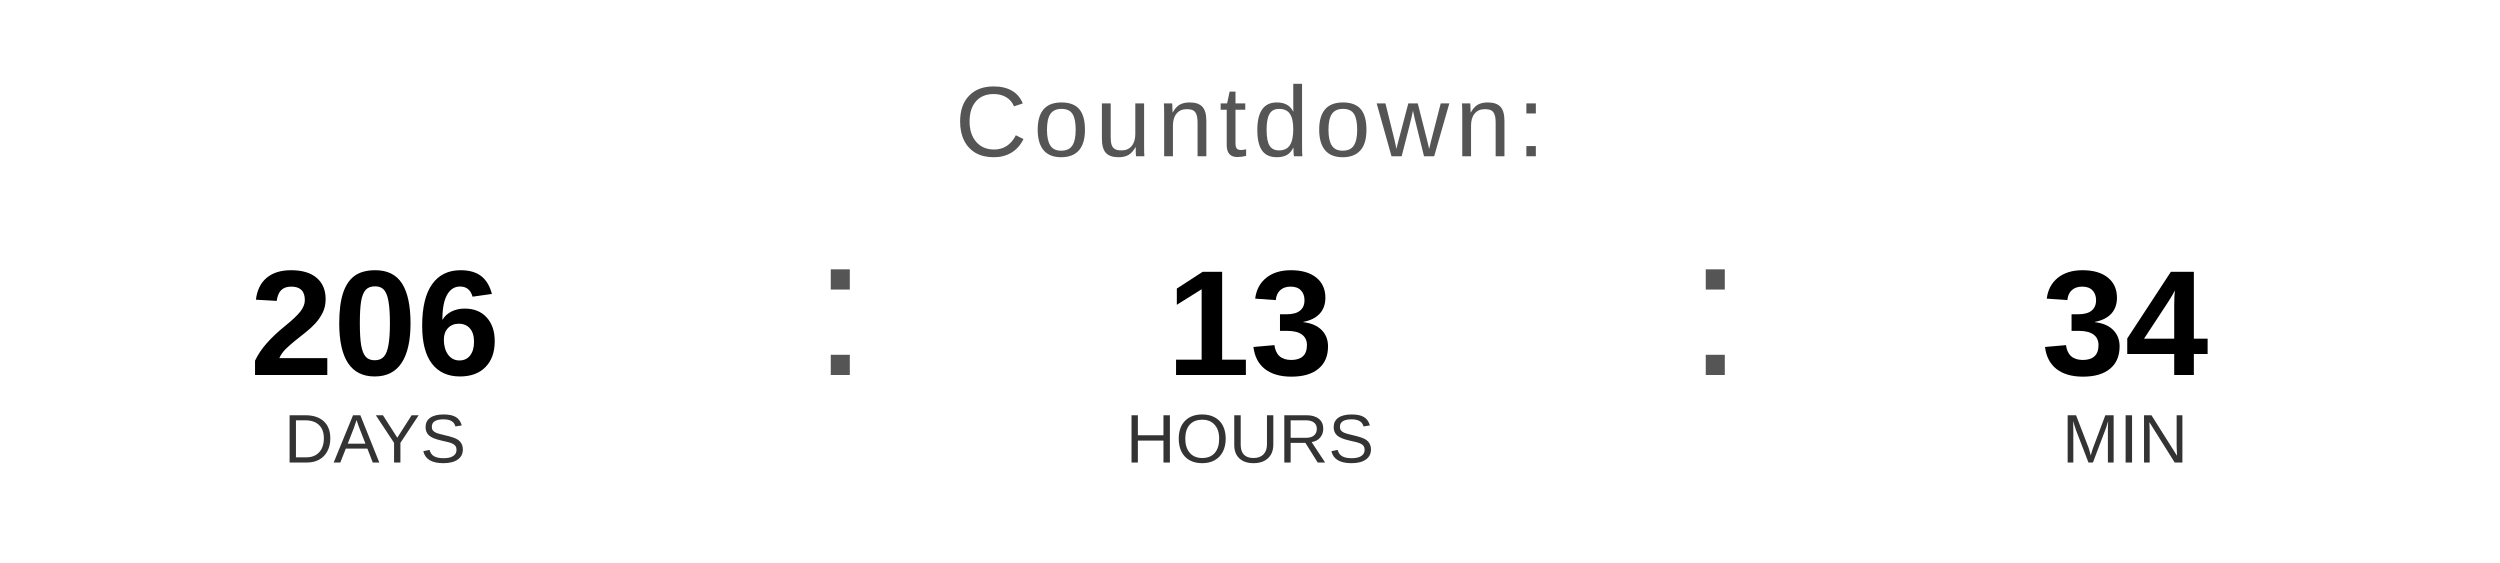
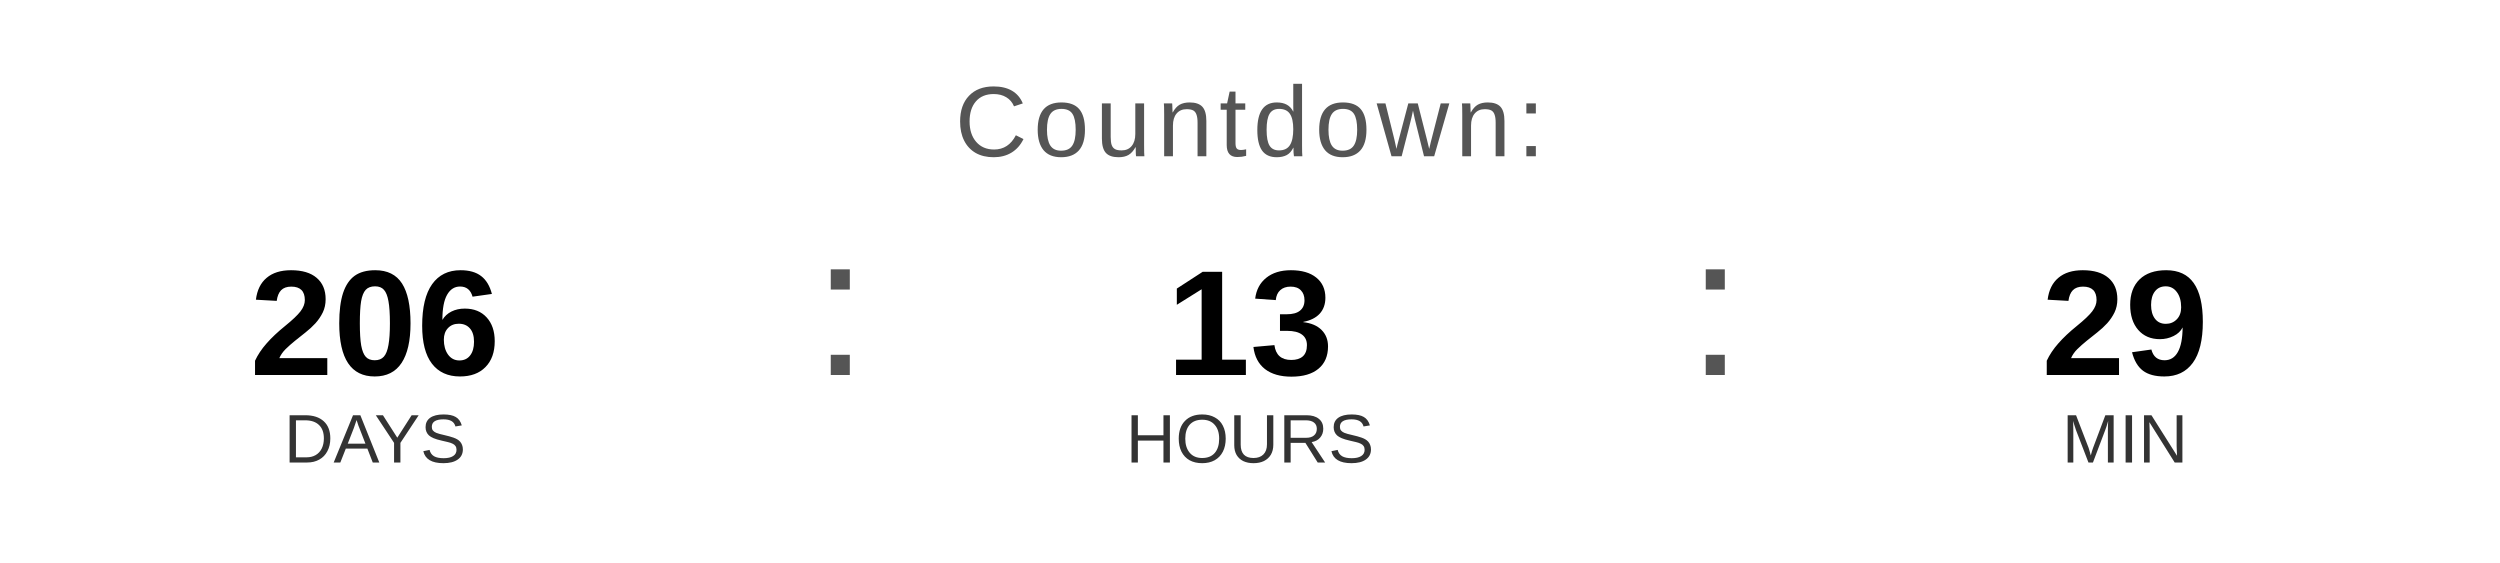
<svg xmlns="http://www.w3.org/2000/svg" width="400" height="90" viewBox="0 0 400 90">
  <text x="200" y="25" font-family="Arial, Helvetica, sans-serif" font-size="16" fill="#555555" text-anchor="middle" letter-spacing="1">
    Countdown:
  </text>
  <text x="60" y="60" font-family="Arial, Helvetica, sans-serif" font-size="24" font-weight="bold" fill="#000000" text-anchor="middle">206</text>
  <text x="60" y="74" font-family="Arial, Helvetica, sans-serif" font-size="11" fill="#333333" text-anchor="middle">DAYS</text>
  <text x="130" y="60" font-family="Arial, sans-serif" font-size="32" fill="#555555">:</text>
  <text x="200" y="60" font-family="Arial, Helvetica, sans-serif" font-size="24" font-weight="bold" fill="#000000" text-anchor="middle">13</text>
  <text x="200" y="74" font-family="Arial, Helvetica, sans-serif" font-size="11" fill="#333333" text-anchor="middle">HOURS</text>
  <text x="270" y="60" font-family="Arial, sans-serif" font-size="32" fill="#555555">:</text>
-   <text x="340" y="60" font-family="Arial, Helvetica, sans-serif" font-size="24" font-weight="bold" fill="#000000" text-anchor="middle">34</text>
+   <text x="340" y="60" font-family="Arial, Helvetica, sans-serif" font-size="24" font-weight="bold" fill="#000000" text-anchor="middle">29</text>
  <text x="340" y="74" font-family="Arial, Helvetica, sans-serif" font-size="11" fill="#333333" text-anchor="middle">MIN</text>
</svg>
